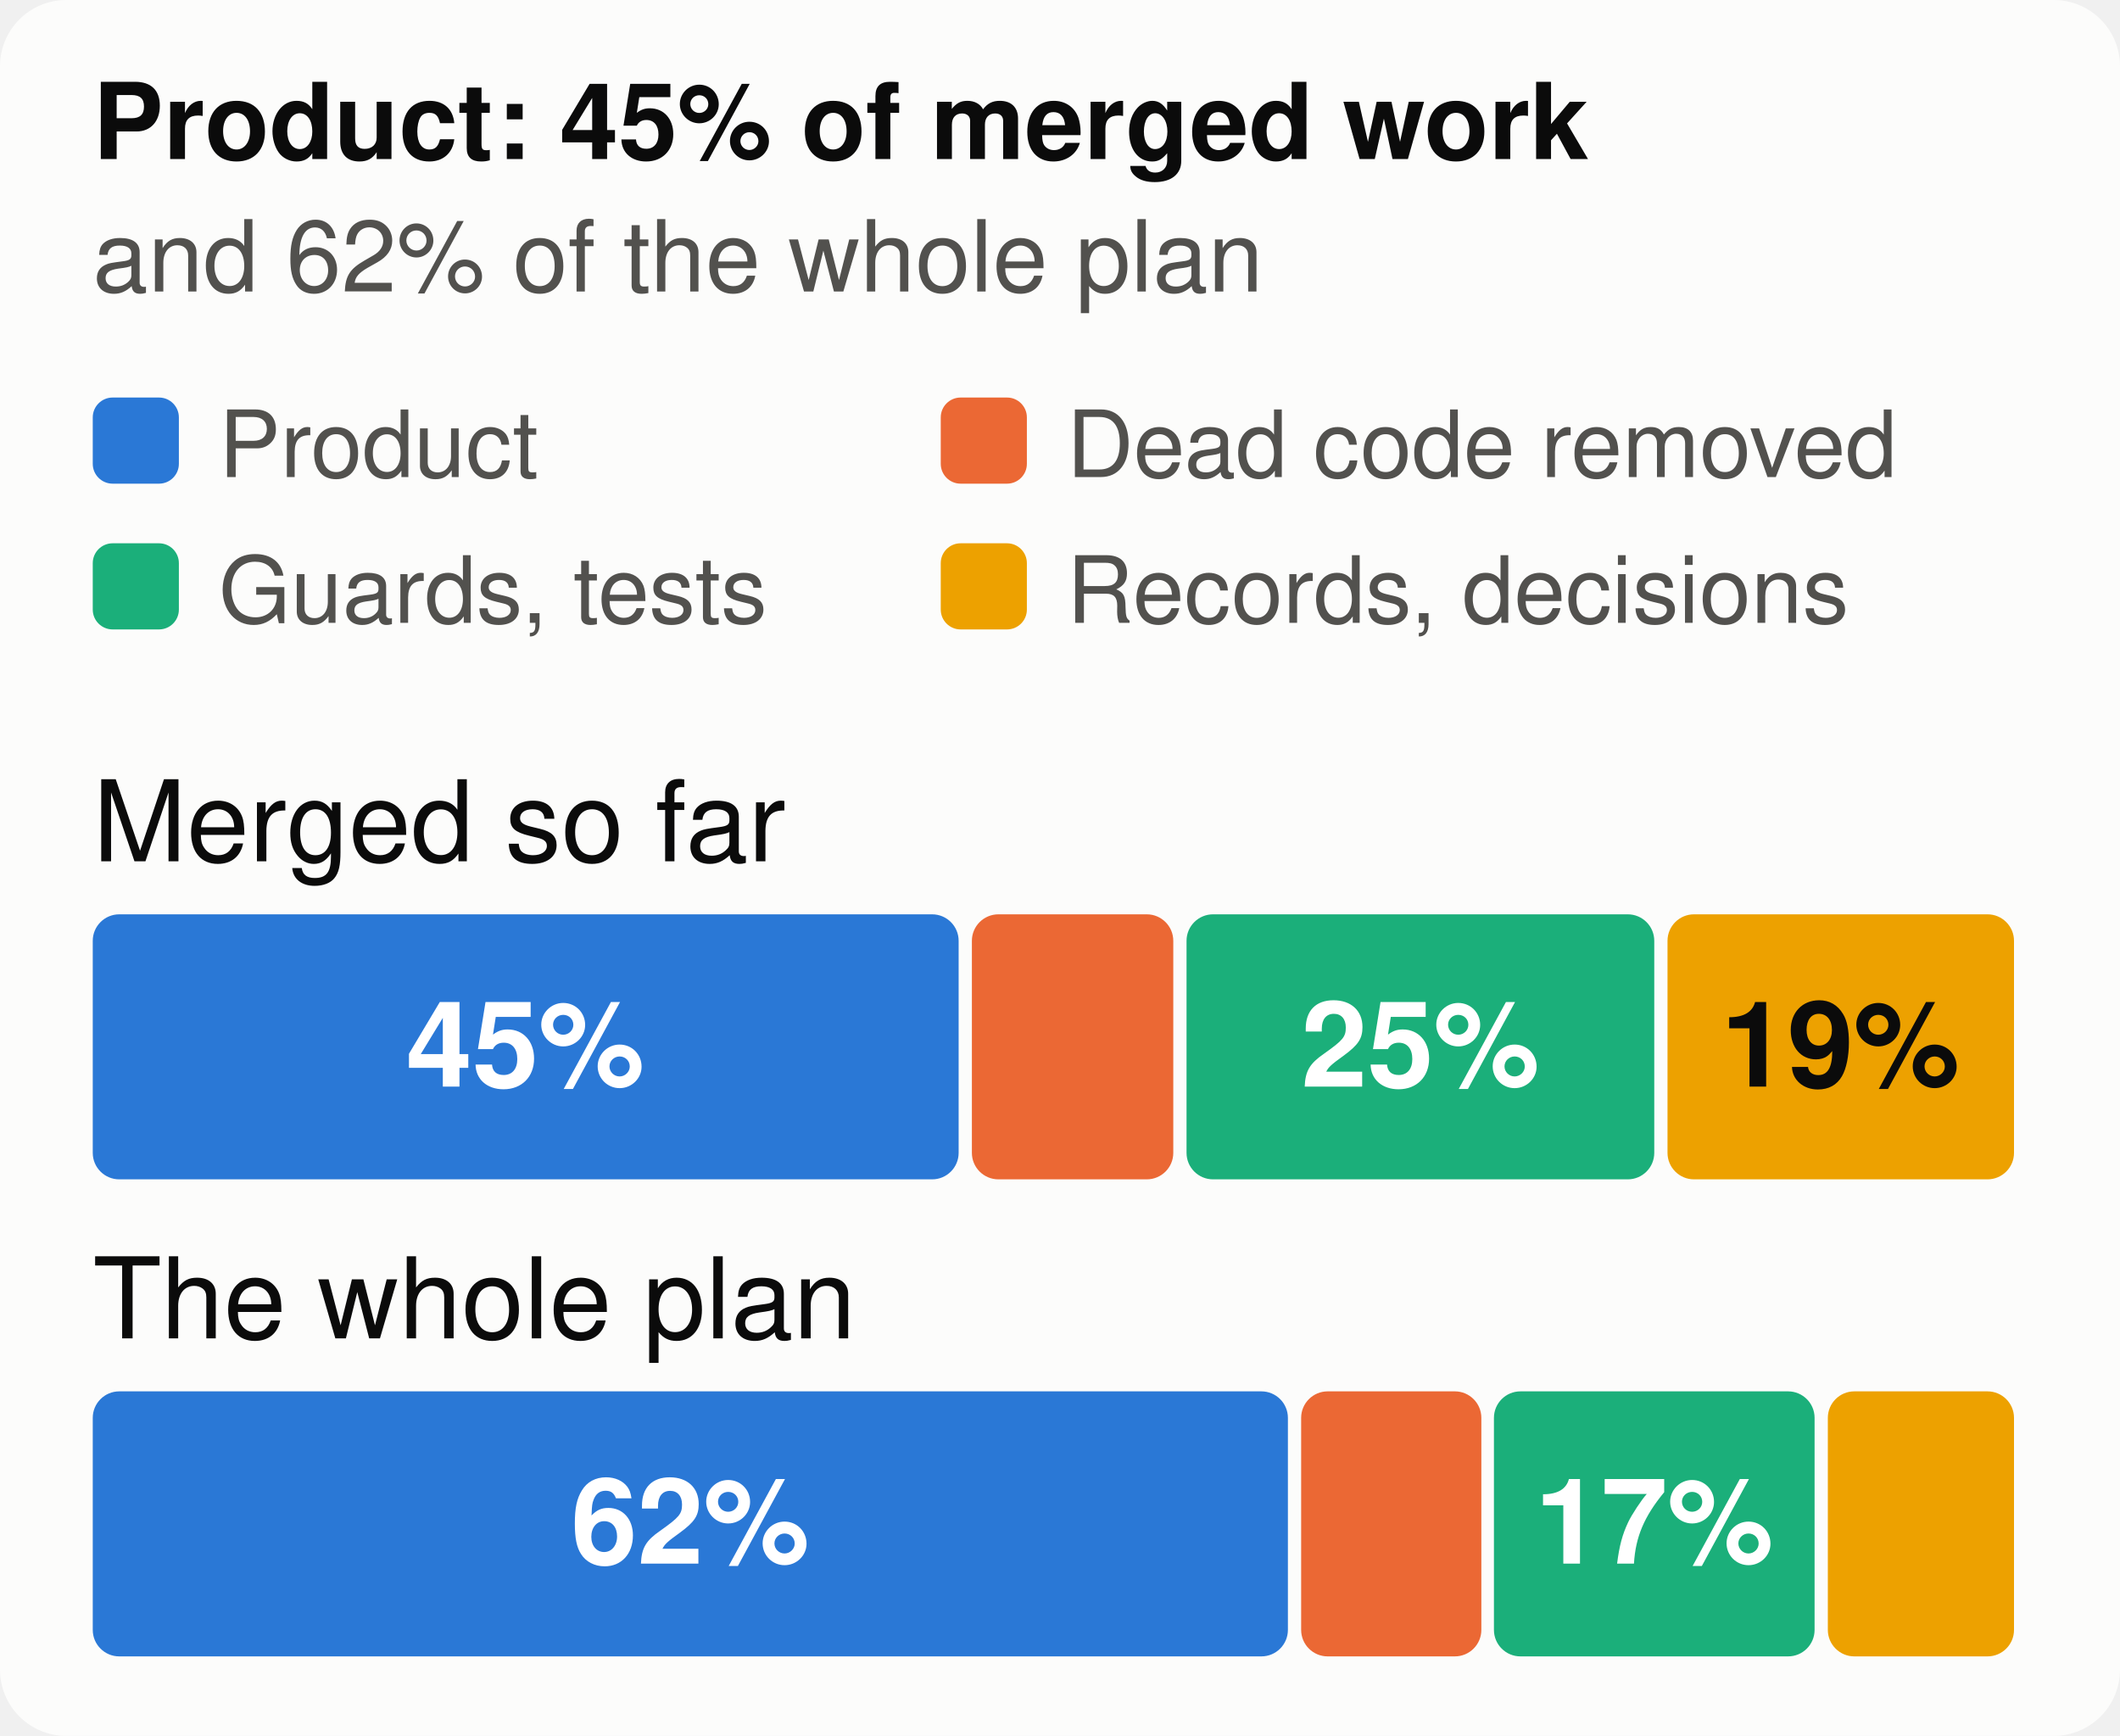
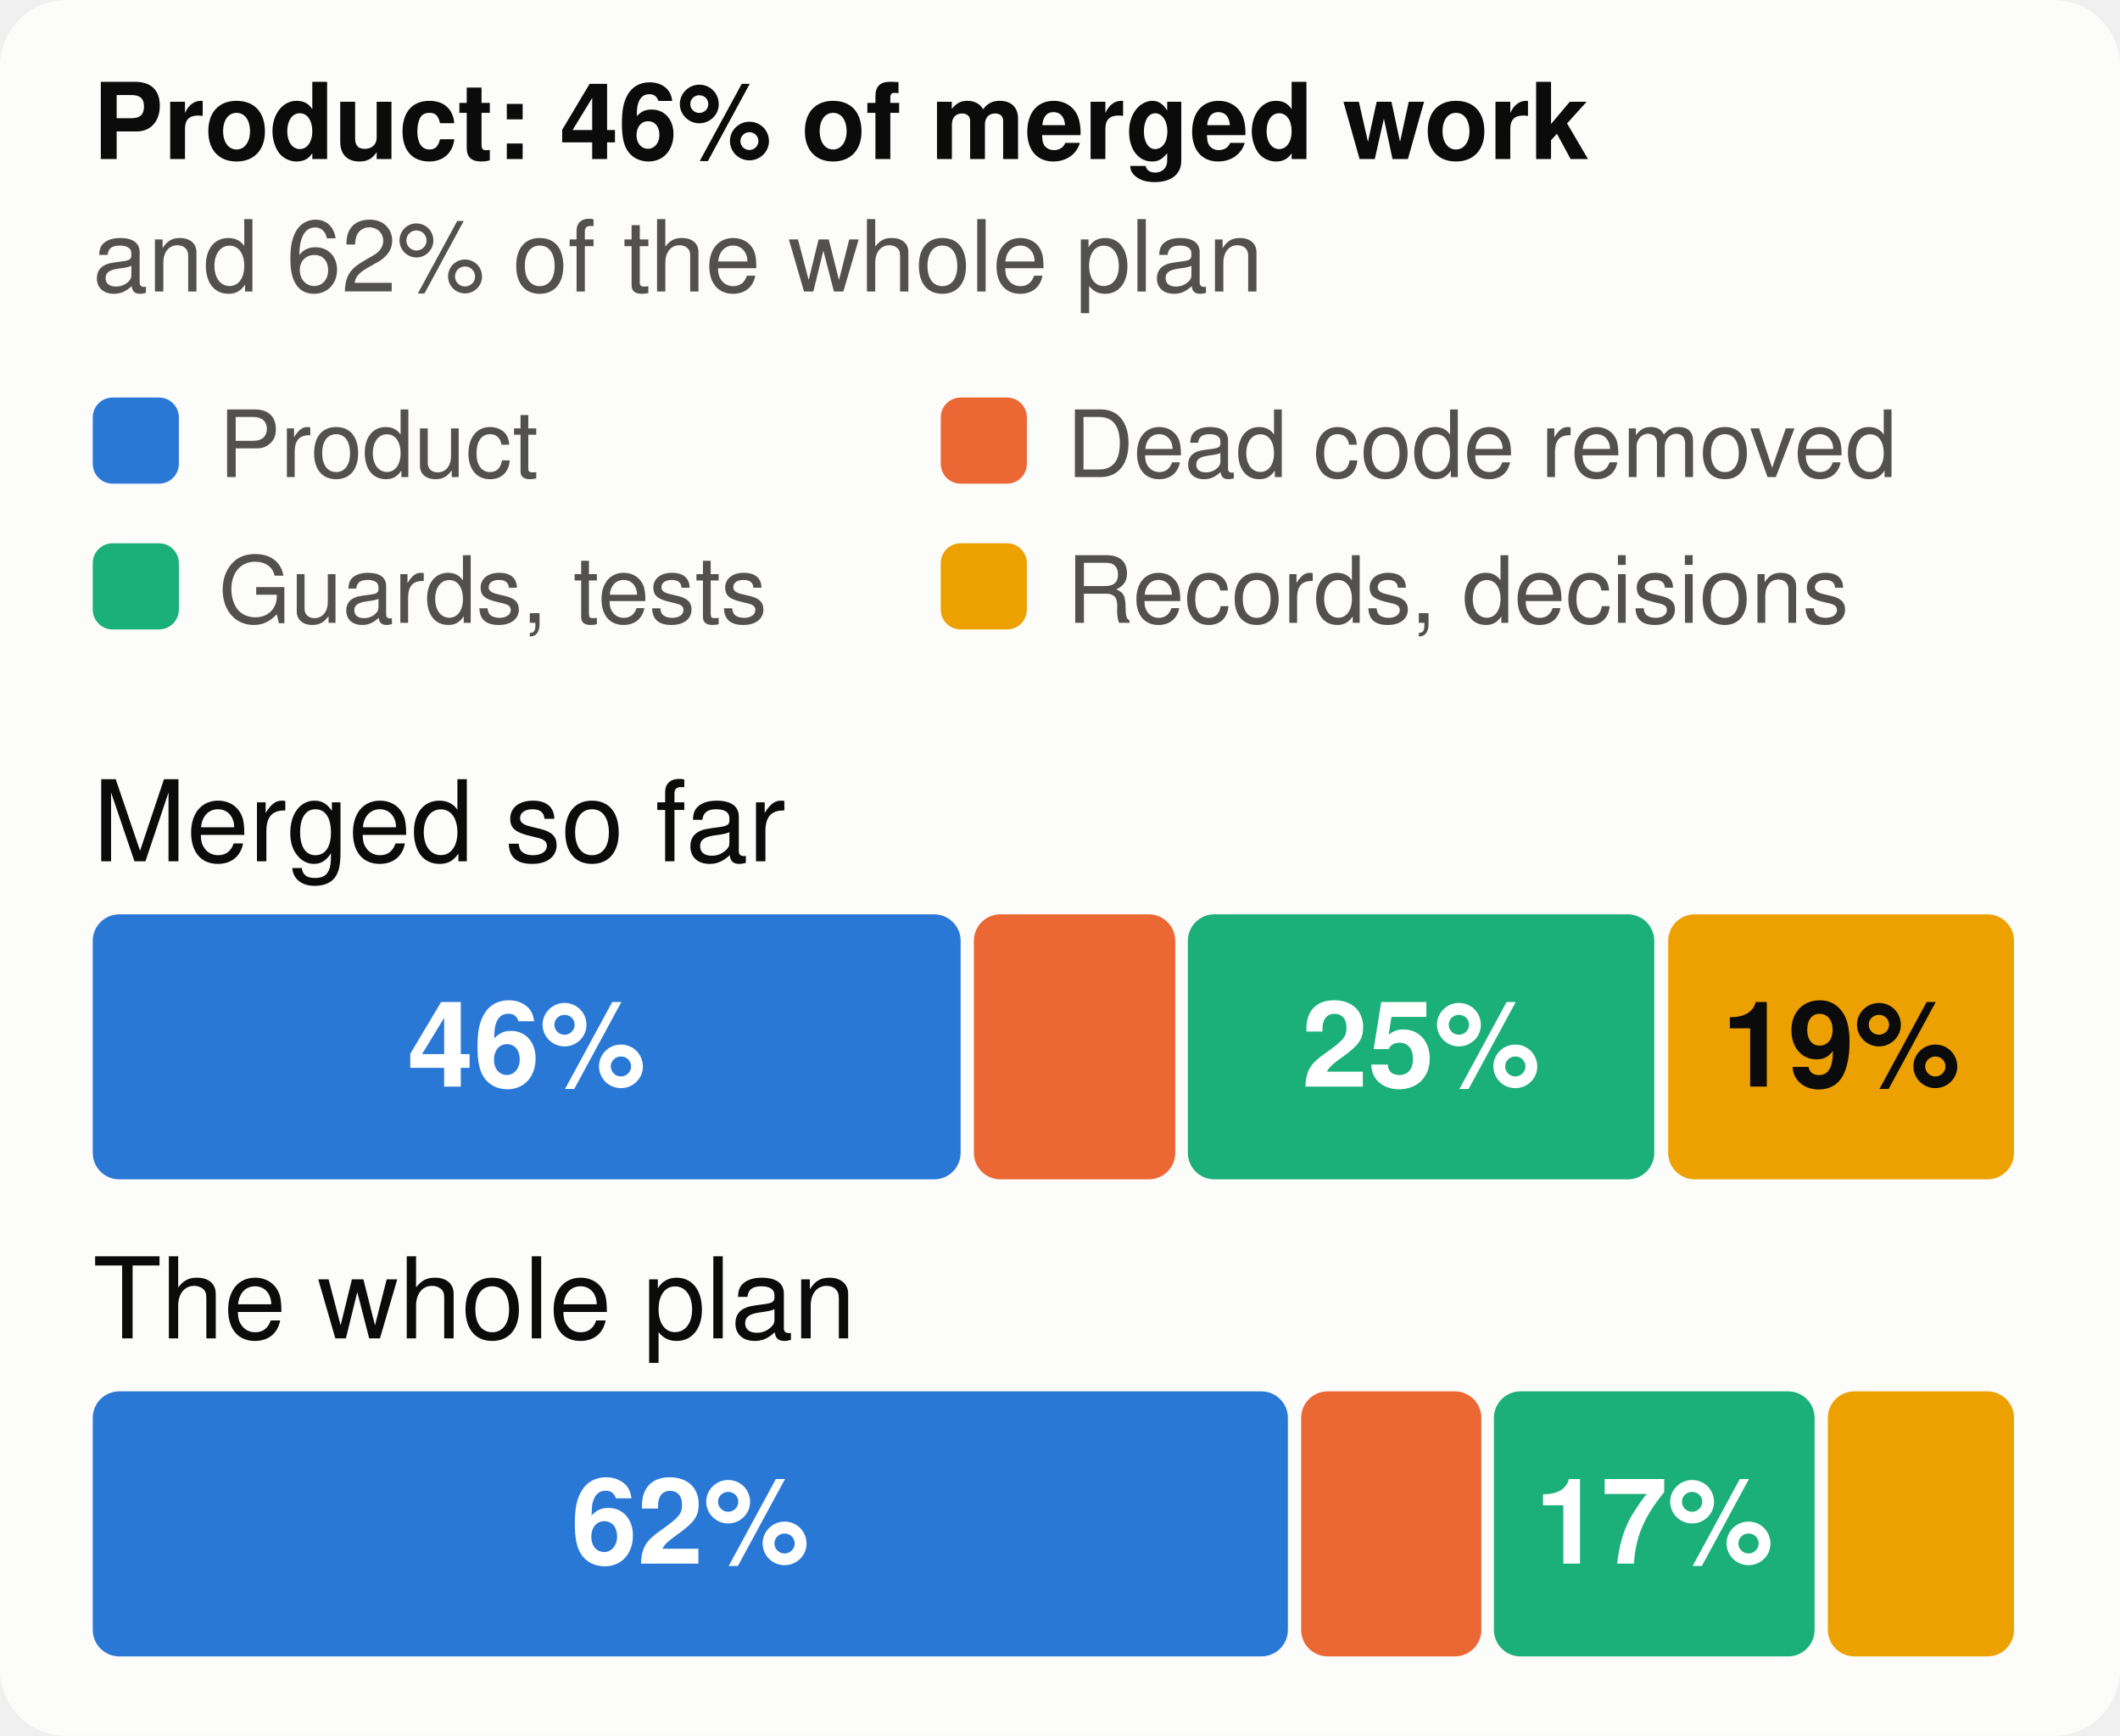
<svg xmlns="http://www.w3.org/2000/svg" viewBox="0 0 320 262" width="320" height="262" font-family="system-ui,-apple-system,Segoe UI,Helvetica,Arial,sans-serif" font-size="18" role="img" aria-label="The merged work and the whole plan, by kind of work">
  <style>.h{paint-order:stroke;stroke:#fcfcfb;stroke-width:3px;stroke-linejoin:round}.rg{stroke:#fcfcfb}@media (prefers-color-scheme: dark){.bg{fill:#1a1a19}.t1{fill:#f0efec}.t2{fill:#c3c2b7}.gr{stroke:#2c2c2a}.ax{stroke:#383835}.ld{stroke:#383835}.br{stroke:#c3c2b7}.m{stroke:#3987e5}.dp{stroke:#d95926}.v{stroke:#199e70}.i2{stroke:#c3c2b7}.i1{stroke:#f0efec}.f1{fill:#3987e5}.f2{fill:#d95926}.f3{fill:#199e70}.f4{fill:#c98500}.ev{fill:#c3c2b7}.inv{fill:#1a1a19}.done{fill:#cde2fb}.todo{fill:#52514e}.tile{fill:#262624}.h,.rg{stroke:#1a1a19}}</style>
  <rect width="320" height="262" rx="10" class="bg" fill="#fcfcfb" />
-   <text x="14" y="24" class="t1" fill="#0b0b0b" font-size="16" font-weight="700">Product: 45% of merged work</text>
+   <text x="14" y="24" class="t1" fill="#0b0b0b" font-size="16" font-weight="700">Product: 46% of merged work</text>
  <text x="14" y="44" class="t2" fill="#52514e" font-size="15">and 62% of the whole plan</text>
  <rect x="14" y="60" width="13" height="13" rx="3" class="f1" fill="#2a78d6" />
  <text x="33" y="72" class="t2" fill="#52514e" font-size="14">Product</text>
  <rect x="142" y="60" width="13" height="13" rx="3" class="f2" fill="#eb6834" />
  <text x="161" y="72" class="t2" fill="#52514e" font-size="14">Dead code removed</text>
  <rect x="14" y="82" width="13" height="13" rx="3" class="f3" fill="#1baf7a" />
  <text x="33" y="94" class="t2" fill="#52514e" font-size="14">Guards, tests</text>
  <rect x="142" y="82" width="13" height="13" rx="3" class="f4" fill="#eda100" />
  <text x="161" y="94" class="t2" fill="#52514e" font-size="14">Records, decisions</text>
  <text x="14" y="130" class="t1" fill="#0b0b0b" font-size="17">Merged so far</text>
-   <rect x="14.0" y="138" width="130.7" height="40" rx="4" class="f1" fill="#2a78d6" />
-   <text x="79.3" y="164" text-anchor="middle" fill="#ffffff" font-size="18" font-weight="700">45%</text>
-   <rect x="146.7" y="138" width="30.4" height="40" rx="4" class="f2" fill="#eb6834" />
-   <rect x="179.1" y="138" width="70.6" height="40" rx="4" class="f3" fill="#1baf7a" />
-   <text x="214.4" y="164" text-anchor="middle" fill="#ffffff" font-size="18" font-weight="700">25%</text>
-   <rect x="251.7" y="138" width="52.3" height="40" rx="4" class="f4" fill="#eda100" />
-   <text x="277.8" y="164" text-anchor="middle" fill="#0b0b0b" font-size="18" font-weight="700">19%</text>
+   <rect x="14.0" y="138" width="131.0" height="40" rx="4" class="f1" fill="#2a78d6" />
+   <text x="79.5" y="164" text-anchor="middle" fill="#ffffff" font-size="18" font-weight="700">46%</text>
+   <rect x="147.0" y="138" width="30.4" height="40" rx="4" class="f2" fill="#eb6834" />
+   <rect x="179.3" y="138" width="70.4" height="40" rx="4" class="f3" fill="#1baf7a" />
+   <text x="214.5" y="164" text-anchor="middle" fill="#ffffff" font-size="18" font-weight="700">25%</text>
+   <rect x="251.8" y="138" width="52.2" height="40" rx="4" class="f4" fill="#eda100" />
+   <text x="277.9" y="164" text-anchor="middle" fill="#0b0b0b" font-size="18" font-weight="700">19%</text>
  <text x="14" y="202" class="t1" fill="#0b0b0b" font-size="17">The whole plan</text>
  <rect x="14.0" y="210" width="180.4" height="40" rx="4" class="f1" fill="#2a78d6" />
  <text x="104.2" y="236" text-anchor="middle" fill="#ffffff" font-size="18" font-weight="700">62%</text>
  <rect x="196.4" y="210" width="27.2" height="40" rx="4" class="f2" fill="#eb6834" />
  <rect x="225.5" y="210" width="48.4" height="40" rx="4" class="f3" fill="#1baf7a" />
  <text x="249.7" y="236" text-anchor="middle" fill="#ffffff" font-size="18" font-weight="700">17%</text>
  <rect x="275.9" y="210" width="28.1" height="40" rx="4" class="f4" fill="#eda100" />
</svg>
